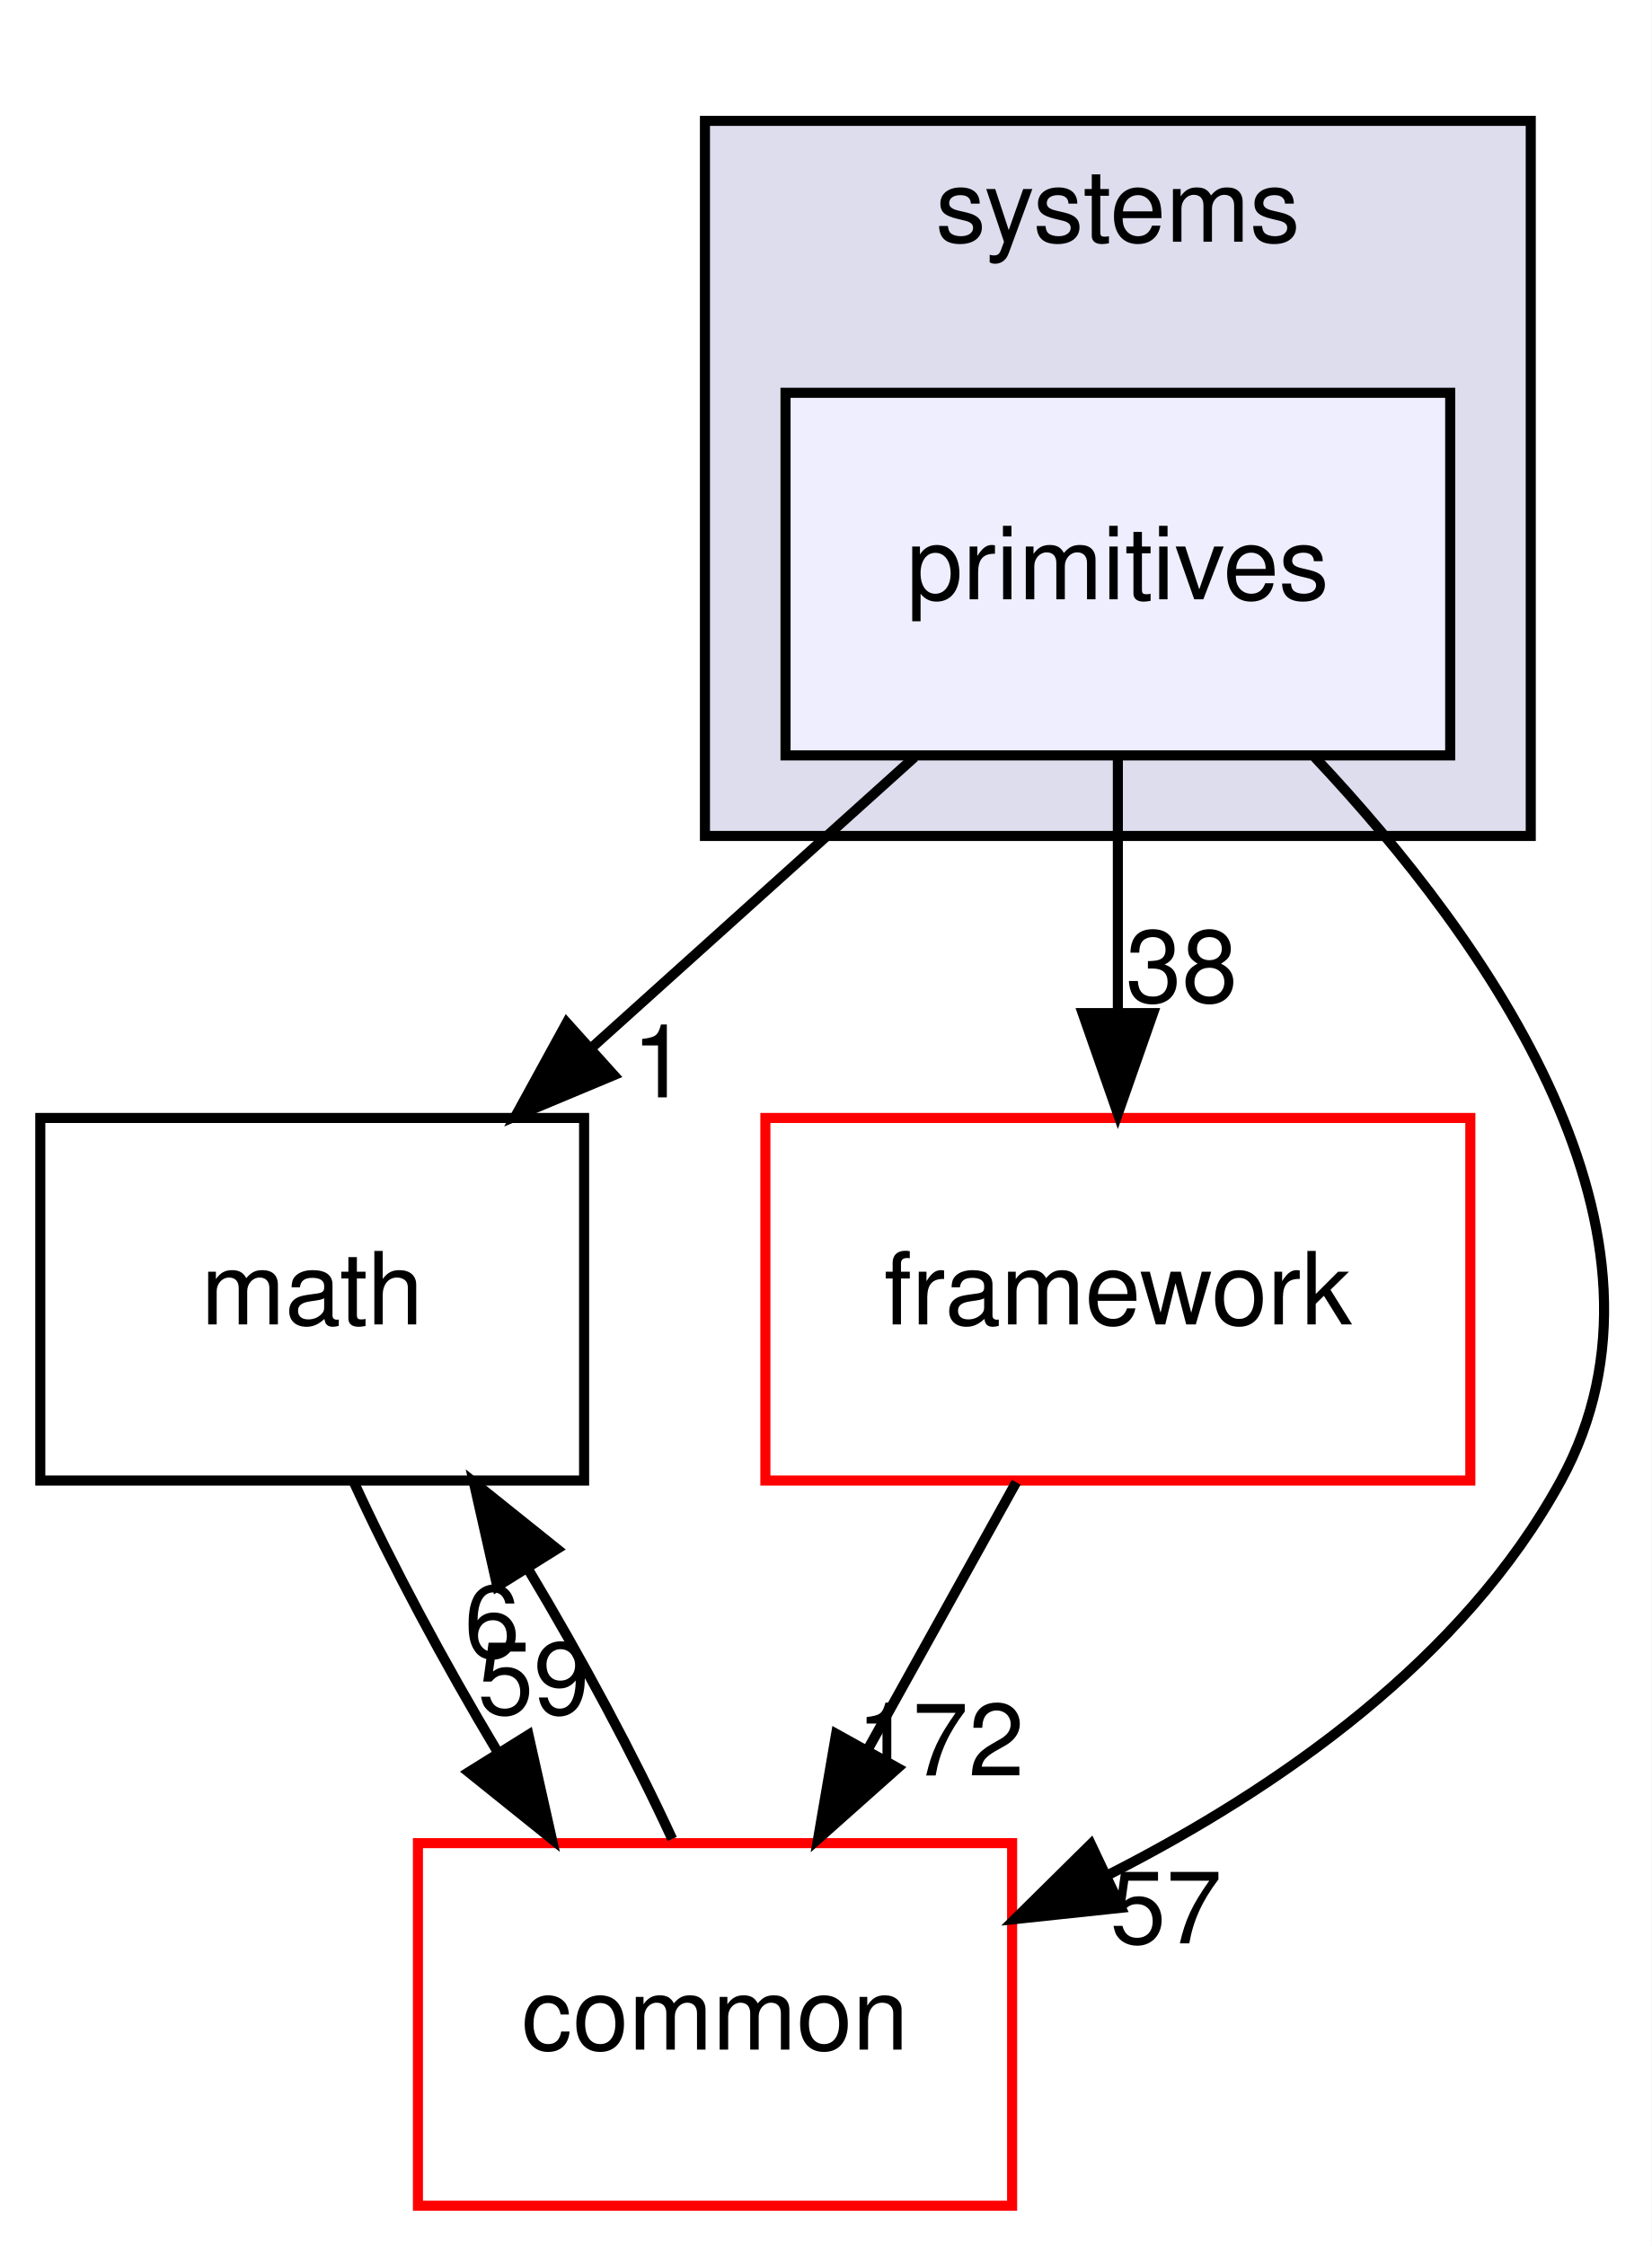
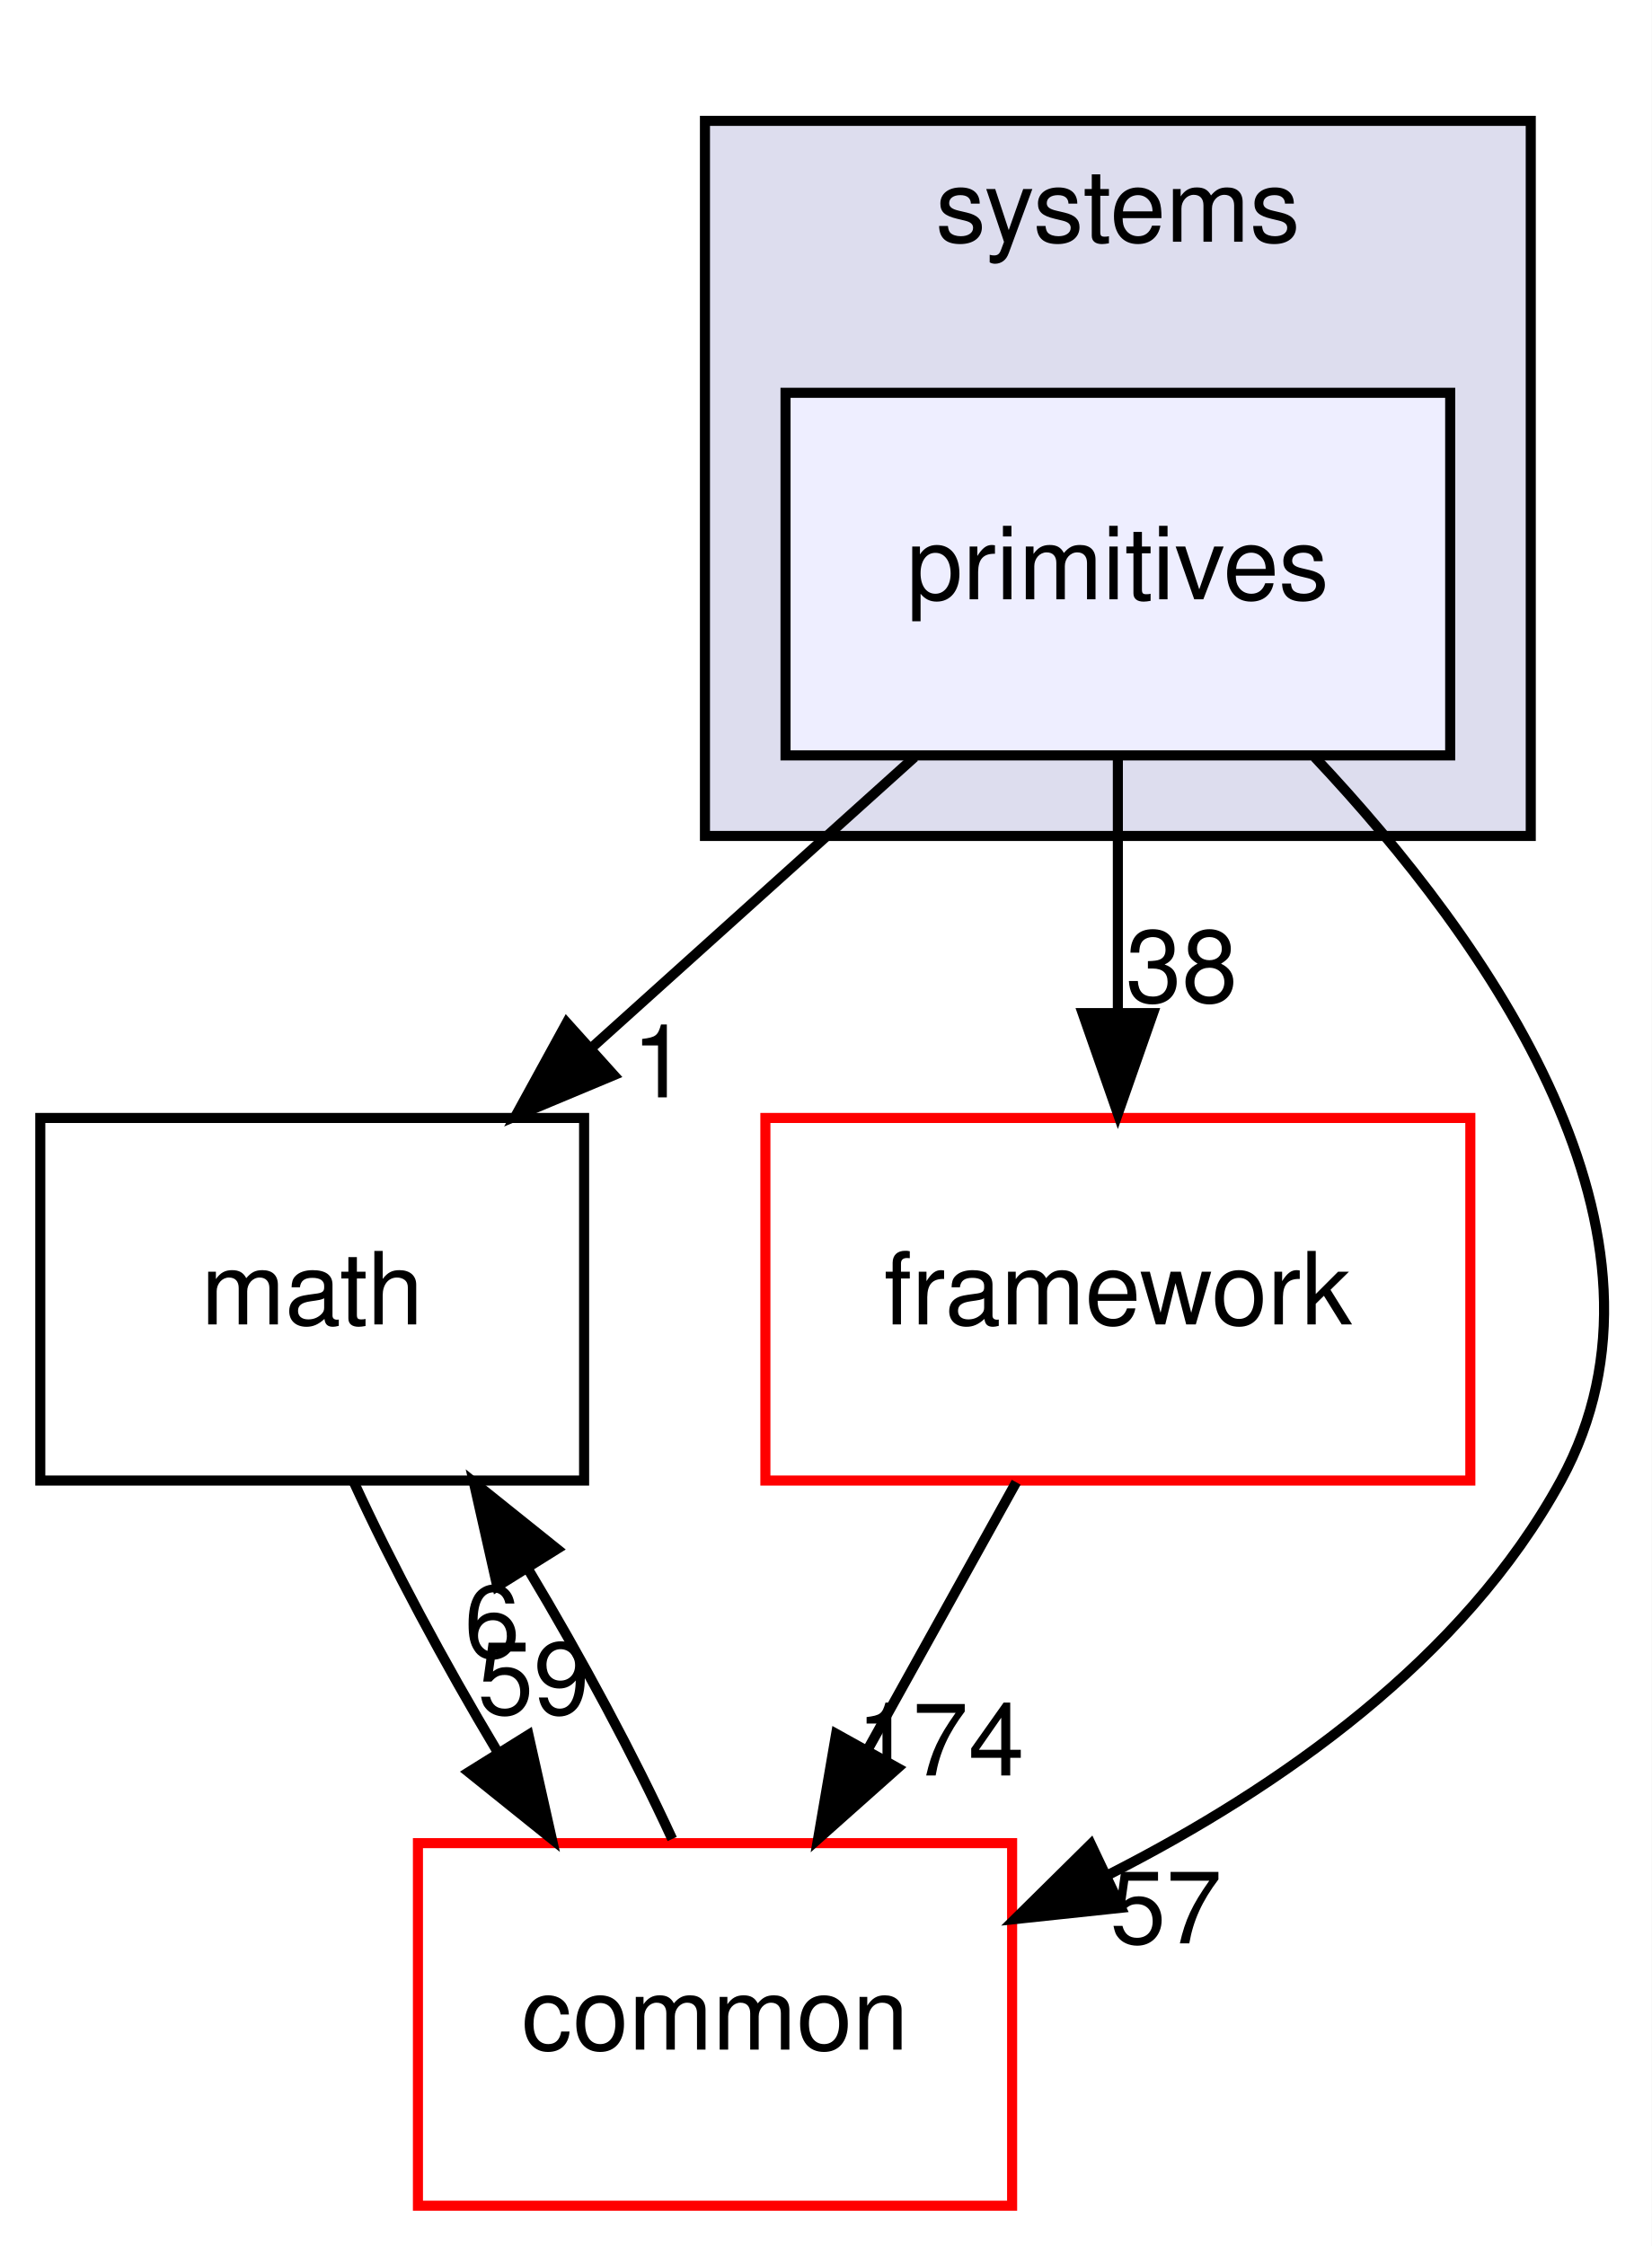
<svg xmlns="http://www.w3.org/2000/svg" xmlns:xlink="http://www.w3.org/1999/xlink" width="164pt" height="223pt" viewBox="0.00 0.00 164.00 223.00">
  <g id="graph0" class="graph" transform="scale(1 1) rotate(0) translate(4 219)">
    <polygon fill="#ffffff" stroke="transparent" points="-4,4 -4,-219 160,-219 160,4 -4,4" />
    <g id="clust1" class="cluster">
      <g id="a_clust1">
        <a xlink:href="dir_b7a0e33b407baa23d8a077e33033c988.html" target="_top" xlink:title="systems">
          <polygon fill="#ddddee" stroke="#000000" points="66,-136 66,-207 148,-207 148,-136 66,-136" />
          <text text-anchor="middle" x="107" y="-195" font-family="Helvetica,sans-Serif" font-size="10.00" fill="#000000">systems</text>
        </a>
      </g>
    </g>
    <g id="node1" class="node">
      <g id="a_node1">
        <a xlink:href="dir_55f8630d5466d97e74952e939680a0a0.html" target="_top" xlink:title="primitives">
          <polygon fill="#eeeeff" stroke="#000000" points="140,-180 74,-180 74,-144 140,-144 140,-180" />
          <text text-anchor="middle" x="107" y="-159.5" font-family="Helvetica,sans-Serif" font-size="10.00" fill="#000000">primitives</text>
        </a>
      </g>
    </g>
    <g id="node2" class="node">
      <g id="a_node2">
        <a xlink:href="dir_fc0178d6978c9fa2cad6ef3e048a60a7.html" target="_top" xlink:title="math">
          <polygon fill="none" stroke="#000000" points="54,-108 0,-108 0,-72 54,-72 54,-108" />
          <text text-anchor="middle" x="27" y="-87.5" font-family="Helvetica,sans-Serif" font-size="10.00" fill="#000000">math</text>
        </a>
      </g>
    </g>
    <g id="edge3" class="edge">
      <path fill="none" stroke="#000000" d="M86.813,-143.831C77.149,-135.134 65.42,-124.578 54.918,-115.126" />
      <polygon fill="#000000" stroke="#000000" points="56.955,-112.251 47.181,-108.163 52.273,-117.454 56.955,-112.251" />
      <g id="a_edge3-headlabel">
        <a xlink:href="dir_000087_000007.html" target="_top" xlink:title="1">
          <text text-anchor="middle" x="61.526" y="-110.045" font-family="Helvetica,sans-Serif" font-size="10.00" fill="#000000">1</text>
        </a>
      </g>
    </g>
    <g id="node3" class="node">
      <g id="a_node3">
        <a xlink:href="dir_2186f45272e5c29e3ac18ec762ab7501.html" target="_top" xlink:title="framework">
          <polygon fill="#ffffff" stroke="#ff0000" points="142,-108 72,-108 72,-72 142,-72 142,-108" />
          <text text-anchor="middle" x="107" y="-87.5" font-family="Helvetica,sans-Serif" font-size="10.00" fill="#000000">framework</text>
        </a>
      </g>
    </g>
    <g id="edge4" class="edge">
      <path fill="none" stroke="#000000" d="M107,-143.831C107,-136.131 107,-126.974 107,-118.417" />
      <polygon fill="#000000" stroke="#000000" points="110.5,-118.413 107,-108.413 103.5,-118.413 110.5,-118.413" />
      <g id="a_edge4-headlabel">
        <a xlink:href="dir_000087_000083.html" target="_top" xlink:title="38">
          <text text-anchor="middle" x="113.339" y="-119.508" font-family="Helvetica,sans-Serif" font-size="10.00" fill="#000000">38</text>
        </a>
      </g>
    </g>
    <g id="node4" class="node">
      <g id="a_node4">
        <a xlink:href="dir_a36da230f0956f48b11c85f7d599788f.html" target="_top" xlink:title="common">
          <polygon fill="#ffffff" stroke="#ff0000" points="96.5,-36 37.5,-36 37.5,0 96.5,0 96.5,-36" />
          <text text-anchor="middle" x="67" y="-15.5" font-family="Helvetica,sans-Serif" font-size="10.00" fill="#000000">common</text>
        </a>
      </g>
    </g>
    <g id="edge5" class="edge">
      <path fill="none" stroke="#000000" d="M126.547,-143.828C143.814,-125.475 164.335,-96.425 151,-72 141.327,-54.282 123.076,-41.51 106.051,-32.851" />
      <polygon fill="#000000" stroke="#000000" points="107.316,-29.578 96.781,-28.458 104.319,-35.903 107.316,-29.578" />
      <g id="a_edge5-headlabel">
        <a xlink:href="dir_000087_000006.html" target="_top" xlink:title="57">
          <text text-anchor="middle" x="111.781" y="-26.051" font-family="Helvetica,sans-Serif" font-size="10.00" fill="#000000">57</text>
        </a>
      </g>
    </g>
    <g id="edge1" class="edge">
      <path fill="none" stroke="#000000" d="M31.141,-71.831C34.863,-63.708 40.074,-53.964 45.434,-45.012" />
      <polygon fill="#000000" stroke="#000000" points="48.474,-46.751 50.794,-36.413 42.534,-43.048 48.474,-46.751" />
      <g id="a_edge1-headlabel">
        <a xlink:href="dir_000007_000006.html" target="_top" xlink:title="59">
          <text text-anchor="middle" x="48.982" y="-48.803" font-family="Helvetica,sans-Serif" font-size="10.00" fill="#000000">59</text>
        </a>
      </g>
    </g>
    <g id="edge2" class="edge">
      <path fill="none" stroke="#000000" d="M96.906,-71.831C92.44,-63.792 87.093,-54.167 82.162,-45.292" />
      <polygon fill="#000000" stroke="#000000" points="85.146,-43.455 77.23,-36.413 79.026,-46.855 85.146,-43.455" />
      <g id="a_edge2-headlabel">
-         <a xlink:href="dir_000083_000006.html" target="_top" xlink:title="172">
-           <text text-anchor="middle" x="89.373" y="-42.718" font-family="Helvetica,sans-Serif" font-size="10.00" fill="#000000">172</text>
+         <a xlink:href="dir_000083_000006.html" target="_top" xlink:title="174">
+           <text text-anchor="middle" x="89.373" y="-42.718" font-family="Helvetica,sans-Serif" font-size="10.00" fill="#000000">174</text>
        </a>
      </g>
    </g>
    <g id="edge6" class="edge">
      <path fill="none" stroke="#000000" d="M62.746,-36.413C58.995,-44.569 53.768,-54.321 48.405,-63.257" />
      <polygon fill="#000000" stroke="#000000" points="45.378,-61.496 43.046,-71.831 51.314,-65.206 45.378,-61.496" />
      <g id="a_edge6-headlabel">
        <a xlink:href="dir_000006_000007.html" target="_top" xlink:title="6">
          <text text-anchor="middle" x="44.875" y="-54.443" font-family="Helvetica,sans-Serif" font-size="10.00" fill="#000000">6</text>
        </a>
      </g>
    </g>
  </g>
</svg>
